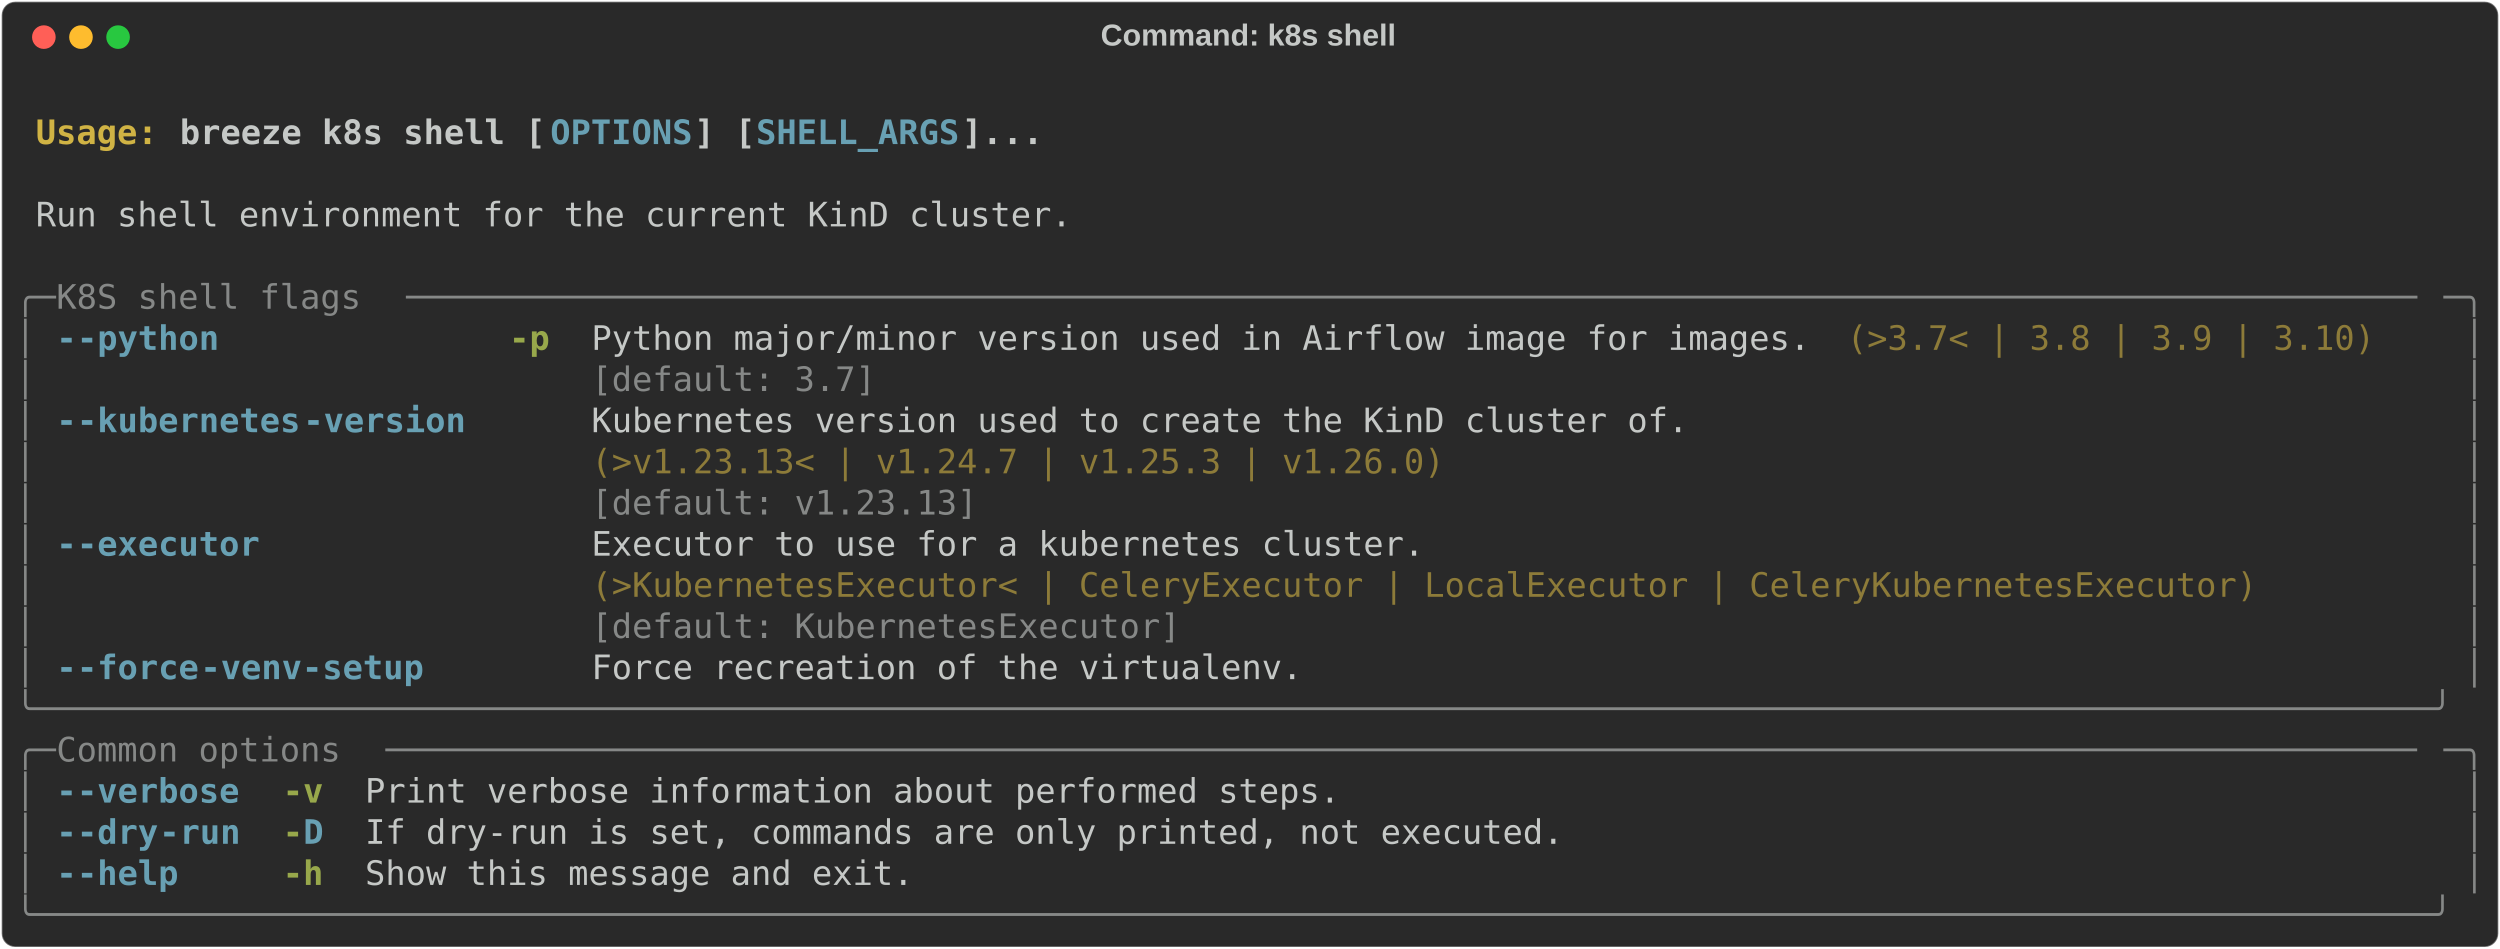
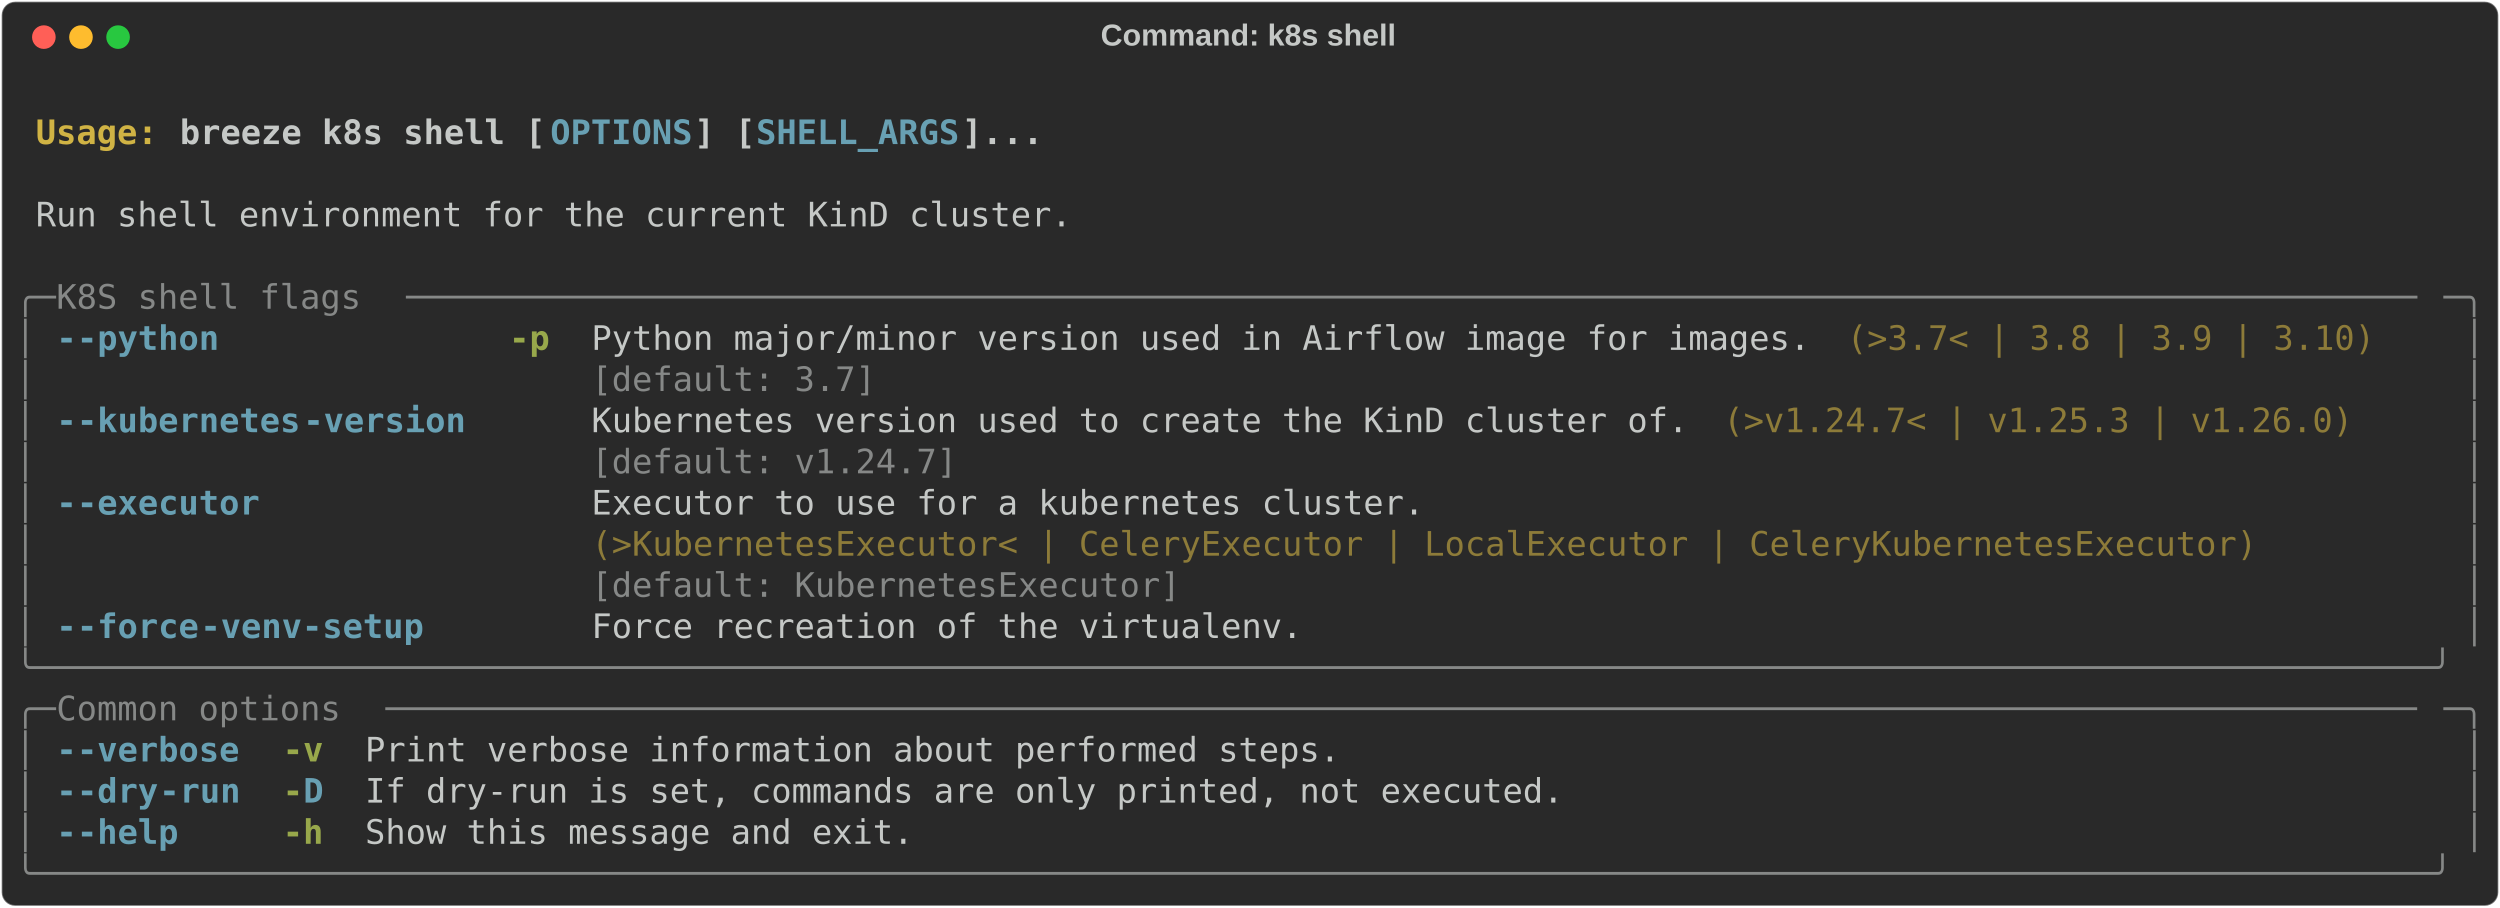
- <svg xmlns="http://www.w3.org/2000/svg" class="rich-terminal" viewBox="0 0 1482 562.4">
+ <svg xmlns="http://www.w3.org/2000/svg" class="rich-terminal" viewBox="0 0 1482 538.0">
  <style>

    @font-face {
        font-family: "Fira Code";
        src: local("FiraCode-Regular"),
                url("https://cdnjs.cloudflare.com/ajax/libs/firacode/6.2.0/woff2/FiraCode-Regular.woff2") format("woff2"),
                url("https://cdnjs.cloudflare.com/ajax/libs/firacode/6.2.0/woff/FiraCode-Regular.woff") format("woff");
        font-style: normal;
        font-weight: 400;
    }
    @font-face {
        font-family: "Fira Code";
        src: local("FiraCode-Bold"),
                url("https://cdnjs.cloudflare.com/ajax/libs/firacode/6.2.0/woff2/FiraCode-Bold.woff2") format("woff2"),
                url("https://cdnjs.cloudflare.com/ajax/libs/firacode/6.2.0/woff/FiraCode-Bold.woff") format("woff");
        font-style: bold;
        font-weight: 700;
    }

    .breeze-k8s-shell-matrix {
        font-family: Fira Code, monospace;
        font-size: 20px;
        line-height: 24.4px;
        font-variant-east-asian: full-width;
    }

    .breeze-k8s-shell-title {
        font-size: 18px;
        font-weight: bold;
        font-family: arial;
    }

    .breeze-k8s-shell-r1 { fill: #c5c8c6;font-weight: bold }
.breeze-k8s-shell-r2 { fill: #c5c8c6 }
.breeze-k8s-shell-r3 { fill: #d0b344;font-weight: bold }
.breeze-k8s-shell-r4 { fill: #68a0b3;font-weight: bold }
.breeze-k8s-shell-r5 { fill: #868887 }
.breeze-k8s-shell-r6 { fill: #98a84b;font-weight: bold }
.breeze-k8s-shell-r7 { fill: #8d7b39 }
    </style>
  <defs>
    <clipPath id="breeze-k8s-shell-clip-terminal">
-       <rect x="0" y="0" width="1463.0" height="511.4" />
+       <rect x="0" y="0" width="1463.0" height="487.0" />
    </clipPath>
    <clipPath id="breeze-k8s-shell-line-0">
      <rect x="0" y="1.5" width="1464" height="24.65" />
    </clipPath>
    <clipPath id="breeze-k8s-shell-line-1">
      <rect x="0" y="25.9" width="1464" height="24.65" />
    </clipPath>
    <clipPath id="breeze-k8s-shell-line-2">
      <rect x="0" y="50.3" width="1464" height="24.65" />
    </clipPath>
    <clipPath id="breeze-k8s-shell-line-3">
      <rect x="0" y="74.7" width="1464" height="24.65" />
    </clipPath>
    <clipPath id="breeze-k8s-shell-line-4">
      <rect x="0" y="99.1" width="1464" height="24.65" />
    </clipPath>
    <clipPath id="breeze-k8s-shell-line-5">
      <rect x="0" y="123.5" width="1464" height="24.65" />
    </clipPath>
    <clipPath id="breeze-k8s-shell-line-6">
      <rect x="0" y="147.9" width="1464" height="24.65" />
    </clipPath>
    <clipPath id="breeze-k8s-shell-line-7">
      <rect x="0" y="172.3" width="1464" height="24.65" />
    </clipPath>
    <clipPath id="breeze-k8s-shell-line-8">
      <rect x="0" y="196.7" width="1464" height="24.65" />
    </clipPath>
    <clipPath id="breeze-k8s-shell-line-9">
      <rect x="0" y="221.1" width="1464" height="24.65" />
    </clipPath>
    <clipPath id="breeze-k8s-shell-line-10">
      <rect x="0" y="245.5" width="1464" height="24.65" />
    </clipPath>
    <clipPath id="breeze-k8s-shell-line-11">
      <rect x="0" y="269.9" width="1464" height="24.65" />
    </clipPath>
    <clipPath id="breeze-k8s-shell-line-12">
      <rect x="0" y="294.3" width="1464" height="24.65" />
    </clipPath>
    <clipPath id="breeze-k8s-shell-line-13">
      <rect x="0" y="318.7" width="1464" height="24.65" />
    </clipPath>
    <clipPath id="breeze-k8s-shell-line-14">
      <rect x="0" y="343.1" width="1464" height="24.65" />
    </clipPath>
    <clipPath id="breeze-k8s-shell-line-15">
      <rect x="0" y="367.5" width="1464" height="24.65" />
    </clipPath>
    <clipPath id="breeze-k8s-shell-line-16">
      <rect x="0" y="391.9" width="1464" height="24.65" />
    </clipPath>
    <clipPath id="breeze-k8s-shell-line-17">
      <rect x="0" y="416.3" width="1464" height="24.65" />
    </clipPath>
    <clipPath id="breeze-k8s-shell-line-18">
      <rect x="0" y="440.7" width="1464" height="24.65" />
    </clipPath>
-     <clipPath id="breeze-k8s-shell-line-19">
-       <rect x="0" y="465.1" width="1464" height="24.65" />
-     </clipPath>
  </defs>
-   <rect fill="#292929" stroke="rgba(255,255,255,0.35)" stroke-width="1" x="1" y="1" width="1480" height="560.4" rx="8" />
+   <rect fill="#292929" stroke="rgba(255,255,255,0.35)" stroke-width="1" x="1" y="1" width="1480" height="536" rx="8" />
  <text class="breeze-k8s-shell-title" fill="#c5c8c6" text-anchor="middle" x="740" y="27">Command: k8s shell</text>
  <g transform="translate(26,22)">
    <circle cx="0" cy="0" r="7" fill="#ff5f57" />
    <circle cx="22" cy="0" r="7" fill="#febc2e" />
    <circle cx="44" cy="0" r="7" fill="#28c840" />
  </g>
  <g transform="translate(9, 41)" clip-path="url(#breeze-k8s-shell-clip-terminal)">
    <g class="breeze-k8s-shell-matrix">
      <text class="breeze-k8s-shell-r2" x="1464" y="20" textLength="12.2" clip-path="url(#breeze-k8s-shell-line-0)">
</text>
      <text class="breeze-k8s-shell-r3" x="12.2" y="44.4" textLength="85.4" clip-path="url(#breeze-k8s-shell-line-1)">Usage: </text>
      <text class="breeze-k8s-shell-r1" x="97.6" y="44.4" textLength="219.6" clip-path="url(#breeze-k8s-shell-line-1)">breeze k8s shell [</text>
      <text class="breeze-k8s-shell-r4" x="317.2" y="44.4" textLength="85.4" clip-path="url(#breeze-k8s-shell-line-1)">OPTIONS</text>
      <text class="breeze-k8s-shell-r1" x="402.6" y="44.4" textLength="36.6" clip-path="url(#breeze-k8s-shell-line-1)">] [</text>
      <text class="breeze-k8s-shell-r4" x="439.2" y="44.4" textLength="122" clip-path="url(#breeze-k8s-shell-line-1)">SHELL_ARGS</text>
      <text class="breeze-k8s-shell-r1" x="561.2" y="44.4" textLength="48.8" clip-path="url(#breeze-k8s-shell-line-1)">]...</text>
      <text class="breeze-k8s-shell-r2" x="1464" y="44.4" textLength="12.2" clip-path="url(#breeze-k8s-shell-line-1)">
</text>
      <text class="breeze-k8s-shell-r2" x="1464" y="68.8" textLength="12.2" clip-path="url(#breeze-k8s-shell-line-2)">
</text>
      <text class="breeze-k8s-shell-r2" x="12.2" y="93.2" textLength="622.2" clip-path="url(#breeze-k8s-shell-line-3)">Run shell environment for the current KinD cluster.</text>
      <text class="breeze-k8s-shell-r2" x="1464" y="93.2" textLength="12.2" clip-path="url(#breeze-k8s-shell-line-3)">
</text>
      <text class="breeze-k8s-shell-r2" x="1464" y="117.6" textLength="12.2" clip-path="url(#breeze-k8s-shell-line-4)">
</text>
      <text class="breeze-k8s-shell-r5" x="0" y="142" textLength="24.4" clip-path="url(#breeze-k8s-shell-line-5)">╭─</text>
      <text class="breeze-k8s-shell-r5" x="24.4" y="142" textLength="207.4" clip-path="url(#breeze-k8s-shell-line-5)"> K8S shell flags </text>
      <text class="breeze-k8s-shell-r5" x="231.8" y="142" textLength="1207.8" clip-path="url(#breeze-k8s-shell-line-5)">───────────────────────────────────────────────────────────────────────────────────────────────────</text>
      <text class="breeze-k8s-shell-r5" x="1439.6" y="142" textLength="24.4" clip-path="url(#breeze-k8s-shell-line-5)">─╮</text>
      <text class="breeze-k8s-shell-r2" x="1464" y="142" textLength="12.2" clip-path="url(#breeze-k8s-shell-line-5)">
</text>
      <text class="breeze-k8s-shell-r5" x="0" y="166.4" textLength="12.2" clip-path="url(#breeze-k8s-shell-line-6)">│</text>
      <text class="breeze-k8s-shell-r4" x="24.4" y="166.4" textLength="12.2" clip-path="url(#breeze-k8s-shell-line-6)">-</text>
      <text class="breeze-k8s-shell-r4" x="36.6" y="166.4" textLength="85.4" clip-path="url(#breeze-k8s-shell-line-6)">-python</text>
      <text class="breeze-k8s-shell-r6" x="292.8" y="166.4" textLength="24.4" clip-path="url(#breeze-k8s-shell-line-6)">-p</text>
      <text class="breeze-k8s-shell-r2" x="341.6" y="166.4" textLength="732" clip-path="url(#breeze-k8s-shell-line-6)">Python major/minor version used in Airflow image for images.</text>
      <text class="breeze-k8s-shell-r7" x="1085.8" y="166.4" textLength="317.2" clip-path="url(#breeze-k8s-shell-line-6)">(&gt;3.7&lt; | 3.8 | 3.9 | 3.10)</text>
      <text class="breeze-k8s-shell-r5" x="1451.8" y="166.4" textLength="12.2" clip-path="url(#breeze-k8s-shell-line-6)">│</text>
      <text class="breeze-k8s-shell-r2" x="1464" y="166.4" textLength="12.2" clip-path="url(#breeze-k8s-shell-line-6)">
</text>
      <text class="breeze-k8s-shell-r5" x="0" y="190.8" textLength="12.2" clip-path="url(#breeze-k8s-shell-line-7)">│</text>
      <text class="breeze-k8s-shell-r5" x="341.6" y="190.8" textLength="732" clip-path="url(#breeze-k8s-shell-line-7)">[default: 3.7]                                              </text>
      <text class="breeze-k8s-shell-r5" x="1451.8" y="190.8" textLength="12.2" clip-path="url(#breeze-k8s-shell-line-7)">│</text>
      <text class="breeze-k8s-shell-r2" x="1464" y="190.8" textLength="12.2" clip-path="url(#breeze-k8s-shell-line-7)">
</text>
      <text class="breeze-k8s-shell-r5" x="0" y="215.2" textLength="12.2" clip-path="url(#breeze-k8s-shell-line-8)">│</text>
      <text class="breeze-k8s-shell-r4" x="24.4" y="215.2" textLength="12.2" clip-path="url(#breeze-k8s-shell-line-8)">-</text>
      <text class="breeze-k8s-shell-r4" x="36.6" y="215.2" textLength="134.2" clip-path="url(#breeze-k8s-shell-line-8)">-kubernetes</text>
      <text class="breeze-k8s-shell-r4" x="170.8" y="215.2" textLength="97.6" clip-path="url(#breeze-k8s-shell-line-8)">-version</text>
      <text class="breeze-k8s-shell-r2" x="341.6" y="215.2" textLength="658.8" clip-path="url(#breeze-k8s-shell-line-8)">Kubernetes version used to create the KinD cluster of.</text>
+       <text class="breeze-k8s-shell-r7" x="1012.6" y="215.2" textLength="378.2" clip-path="url(#breeze-k8s-shell-line-8)">(&gt;v1.24.7&lt; | v1.25.3 | v1.26.0)</text>
      <text class="breeze-k8s-shell-r5" x="1451.8" y="215.2" textLength="12.2" clip-path="url(#breeze-k8s-shell-line-8)">│</text>
      <text class="breeze-k8s-shell-r2" x="1464" y="215.2" textLength="12.2" clip-path="url(#breeze-k8s-shell-line-8)">
</text>
      <text class="breeze-k8s-shell-r5" x="0" y="239.6" textLength="12.2" clip-path="url(#breeze-k8s-shell-line-9)">│</text>
-       <text class="breeze-k8s-shell-r7" x="341.6" y="239.6" textLength="658.8" clip-path="url(#breeze-k8s-shell-line-9)">(&gt;v1.23.13&lt; | v1.24.7 | v1.25.3 | v1.26.0)            </text>
+       <text class="breeze-k8s-shell-r5" x="341.6" y="239.6" textLength="658.8" clip-path="url(#breeze-k8s-shell-line-9)">[default: v1.24.7]                                    </text>
      <text class="breeze-k8s-shell-r5" x="1451.8" y="239.6" textLength="12.2" clip-path="url(#breeze-k8s-shell-line-9)">│</text>
      <text class="breeze-k8s-shell-r2" x="1464" y="239.6" textLength="12.2" clip-path="url(#breeze-k8s-shell-line-9)">
</text>
      <text class="breeze-k8s-shell-r5" x="0" y="264" textLength="12.2" clip-path="url(#breeze-k8s-shell-line-10)">│</text>
-       <text class="breeze-k8s-shell-r5" x="341.6" y="264" textLength="658.8" clip-path="url(#breeze-k8s-shell-line-10)">[default: v1.23.13]                                   </text>
+       <text class="breeze-k8s-shell-r4" x="24.4" y="264" textLength="12.2" clip-path="url(#breeze-k8s-shell-line-10)">-</text>
+       <text class="breeze-k8s-shell-r4" x="36.6" y="264" textLength="109.8" clip-path="url(#breeze-k8s-shell-line-10)">-executor</text>
+       <text class="breeze-k8s-shell-r2" x="341.6" y="264" textLength="1000.4" clip-path="url(#breeze-k8s-shell-line-10)">Executor to use for a kubernetes cluster.                                         </text>
      <text class="breeze-k8s-shell-r5" x="1451.8" y="264" textLength="12.2" clip-path="url(#breeze-k8s-shell-line-10)">│</text>
      <text class="breeze-k8s-shell-r2" x="1464" y="264" textLength="12.2" clip-path="url(#breeze-k8s-shell-line-10)">
</text>
      <text class="breeze-k8s-shell-r5" x="0" y="288.4" textLength="12.2" clip-path="url(#breeze-k8s-shell-line-11)">│</text>
-       <text class="breeze-k8s-shell-r4" x="24.4" y="288.4" textLength="12.2" clip-path="url(#breeze-k8s-shell-line-11)">-</text>
-       <text class="breeze-k8s-shell-r4" x="36.6" y="288.4" textLength="109.8" clip-path="url(#breeze-k8s-shell-line-11)">-executor</text>
-       <text class="breeze-k8s-shell-r2" x="341.6" y="288.4" textLength="1000.4" clip-path="url(#breeze-k8s-shell-line-11)">Executor to use for a kubernetes cluster.                                         </text>
+       <text class="breeze-k8s-shell-r7" x="341.6" y="288.4" textLength="1000.4" clip-path="url(#breeze-k8s-shell-line-11)">(&gt;KubernetesExecutor&lt; | CeleryExecutor | LocalExecutor | CeleryKubernetesExecutor)</text>
      <text class="breeze-k8s-shell-r5" x="1451.8" y="288.4" textLength="12.2" clip-path="url(#breeze-k8s-shell-line-11)">│</text>
      <text class="breeze-k8s-shell-r2" x="1464" y="288.4" textLength="12.2" clip-path="url(#breeze-k8s-shell-line-11)">
</text>
      <text class="breeze-k8s-shell-r5" x="0" y="312.8" textLength="12.2" clip-path="url(#breeze-k8s-shell-line-12)">│</text>
-       <text class="breeze-k8s-shell-r7" x="341.6" y="312.8" textLength="1000.4" clip-path="url(#breeze-k8s-shell-line-12)">(&gt;KubernetesExecutor&lt; | CeleryExecutor | LocalExecutor | CeleryKubernetesExecutor)</text>
+       <text class="breeze-k8s-shell-r5" x="341.6" y="312.8" textLength="1000.4" clip-path="url(#breeze-k8s-shell-line-12)">[default: KubernetesExecutor]                                                     </text>
      <text class="breeze-k8s-shell-r5" x="1451.8" y="312.8" textLength="12.2" clip-path="url(#breeze-k8s-shell-line-12)">│</text>
      <text class="breeze-k8s-shell-r2" x="1464" y="312.8" textLength="12.2" clip-path="url(#breeze-k8s-shell-line-12)">
</text>
      <text class="breeze-k8s-shell-r5" x="0" y="337.2" textLength="12.2" clip-path="url(#breeze-k8s-shell-line-13)">│</text>
-       <text class="breeze-k8s-shell-r5" x="341.6" y="337.2" textLength="1000.4" clip-path="url(#breeze-k8s-shell-line-13)">[default: KubernetesExecutor]                                                     </text>
+       <text class="breeze-k8s-shell-r4" x="24.4" y="337.2" textLength="12.2" clip-path="url(#breeze-k8s-shell-line-13)">-</text>
+       <text class="breeze-k8s-shell-r4" x="36.6" y="337.2" textLength="73.2" clip-path="url(#breeze-k8s-shell-line-13)">-force</text>
+       <text class="breeze-k8s-shell-r4" x="109.8" y="337.2" textLength="134.2" clip-path="url(#breeze-k8s-shell-line-13)">-venv-setup</text>
+       <text class="breeze-k8s-shell-r2" x="341.6" y="337.2" textLength="427" clip-path="url(#breeze-k8s-shell-line-13)">Force recreation of the virtualenv.</text>
      <text class="breeze-k8s-shell-r5" x="1451.8" y="337.2" textLength="12.2" clip-path="url(#breeze-k8s-shell-line-13)">│</text>
      <text class="breeze-k8s-shell-r2" x="1464" y="337.2" textLength="12.2" clip-path="url(#breeze-k8s-shell-line-13)">
</text>
-       <text class="breeze-k8s-shell-r5" x="0" y="361.6" textLength="12.2" clip-path="url(#breeze-k8s-shell-line-14)">│</text>
-       <text class="breeze-k8s-shell-r4" x="24.4" y="361.6" textLength="12.2" clip-path="url(#breeze-k8s-shell-line-14)">-</text>
-       <text class="breeze-k8s-shell-r4" x="36.6" y="361.6" textLength="73.2" clip-path="url(#breeze-k8s-shell-line-14)">-force</text>
-       <text class="breeze-k8s-shell-r4" x="109.8" y="361.6" textLength="134.2" clip-path="url(#breeze-k8s-shell-line-14)">-venv-setup</text>
-       <text class="breeze-k8s-shell-r2" x="341.6" y="361.6" textLength="427" clip-path="url(#breeze-k8s-shell-line-14)">Force recreation of the virtualenv.</text>
-       <text class="breeze-k8s-shell-r5" x="1451.8" y="361.6" textLength="12.2" clip-path="url(#breeze-k8s-shell-line-14)">│</text>
+       <text class="breeze-k8s-shell-r5" x="0" y="361.6" textLength="1464" clip-path="url(#breeze-k8s-shell-line-14)">╰──────────────────────────────────────────────────────────────────────────────────────────────────────────────────────╯</text>
      <text class="breeze-k8s-shell-r2" x="1464" y="361.6" textLength="12.2" clip-path="url(#breeze-k8s-shell-line-14)">
</text>
-       <text class="breeze-k8s-shell-r5" x="0" y="386" textLength="1464" clip-path="url(#breeze-k8s-shell-line-15)">╰──────────────────────────────────────────────────────────────────────────────────────────────────────────────────────╯</text>
+       <text class="breeze-k8s-shell-r5" x="0" y="386" textLength="24.4" clip-path="url(#breeze-k8s-shell-line-15)">╭─</text>
+       <text class="breeze-k8s-shell-r5" x="24.4" y="386" textLength="195.2" clip-path="url(#breeze-k8s-shell-line-15)"> Common options </text>
+       <text class="breeze-k8s-shell-r5" x="219.6" y="386" textLength="1220" clip-path="url(#breeze-k8s-shell-line-15)">────────────────────────────────────────────────────────────────────────────────────────────────────</text>
+       <text class="breeze-k8s-shell-r5" x="1439.6" y="386" textLength="24.4" clip-path="url(#breeze-k8s-shell-line-15)">─╮</text>
      <text class="breeze-k8s-shell-r2" x="1464" y="386" textLength="12.2" clip-path="url(#breeze-k8s-shell-line-15)">
</text>
-       <text class="breeze-k8s-shell-r5" x="0" y="410.4" textLength="24.4" clip-path="url(#breeze-k8s-shell-line-16)">╭─</text>
-       <text class="breeze-k8s-shell-r5" x="24.4" y="410.4" textLength="195.2" clip-path="url(#breeze-k8s-shell-line-16)"> Common options </text>
-       <text class="breeze-k8s-shell-r5" x="219.6" y="410.4" textLength="1220" clip-path="url(#breeze-k8s-shell-line-16)">────────────────────────────────────────────────────────────────────────────────────────────────────</text>
-       <text class="breeze-k8s-shell-r5" x="1439.6" y="410.4" textLength="24.4" clip-path="url(#breeze-k8s-shell-line-16)">─╮</text>
+       <text class="breeze-k8s-shell-r5" x="0" y="410.4" textLength="12.2" clip-path="url(#breeze-k8s-shell-line-16)">│</text>
+       <text class="breeze-k8s-shell-r4" x="24.4" y="410.4" textLength="12.2" clip-path="url(#breeze-k8s-shell-line-16)">-</text>
+       <text class="breeze-k8s-shell-r4" x="36.6" y="410.4" textLength="97.6" clip-path="url(#breeze-k8s-shell-line-16)">-verbose</text>
+       <text class="breeze-k8s-shell-r6" x="158.6" y="410.4" textLength="24.4" clip-path="url(#breeze-k8s-shell-line-16)">-v</text>
+       <text class="breeze-k8s-shell-r2" x="207.4" y="410.4" textLength="585.6" clip-path="url(#breeze-k8s-shell-line-16)">Print verbose information about performed steps.</text>
+       <text class="breeze-k8s-shell-r5" x="1451.8" y="410.4" textLength="12.2" clip-path="url(#breeze-k8s-shell-line-16)">│</text>
      <text class="breeze-k8s-shell-r2" x="1464" y="410.4" textLength="12.2" clip-path="url(#breeze-k8s-shell-line-16)">
</text>
      <text class="breeze-k8s-shell-r5" x="0" y="434.8" textLength="12.2" clip-path="url(#breeze-k8s-shell-line-17)">│</text>
      <text class="breeze-k8s-shell-r4" x="24.4" y="434.8" textLength="12.2" clip-path="url(#breeze-k8s-shell-line-17)">-</text>
-       <text class="breeze-k8s-shell-r4" x="36.6" y="434.8" textLength="97.6" clip-path="url(#breeze-k8s-shell-line-17)">-verbose</text>
-       <text class="breeze-k8s-shell-r6" x="158.6" y="434.8" textLength="24.4" clip-path="url(#breeze-k8s-shell-line-17)">-v</text>
-       <text class="breeze-k8s-shell-r2" x="207.4" y="434.8" textLength="585.6" clip-path="url(#breeze-k8s-shell-line-17)">Print verbose information about performed steps.</text>
+       <text class="breeze-k8s-shell-r4" x="36.6" y="434.8" textLength="48.8" clip-path="url(#breeze-k8s-shell-line-17)">-dry</text>
+       <text class="breeze-k8s-shell-r4" x="85.4" y="434.8" textLength="48.8" clip-path="url(#breeze-k8s-shell-line-17)">-run</text>
+       <text class="breeze-k8s-shell-r6" x="158.6" y="434.8" textLength="12.2" clip-path="url(#breeze-k8s-shell-line-17)">-</text>
+       <text class="breeze-k8s-shell-r4" x="170.8" y="434.8" textLength="12.2" clip-path="url(#breeze-k8s-shell-line-17)">D</text>
+       <text class="breeze-k8s-shell-r2" x="207.4" y="434.8" textLength="719.8" clip-path="url(#breeze-k8s-shell-line-17)">If dry-run is set, commands are only printed, not executed.</text>
      <text class="breeze-k8s-shell-r5" x="1451.8" y="434.8" textLength="12.2" clip-path="url(#breeze-k8s-shell-line-17)">│</text>
      <text class="breeze-k8s-shell-r2" x="1464" y="434.8" textLength="12.2" clip-path="url(#breeze-k8s-shell-line-17)">
</text>
      <text class="breeze-k8s-shell-r5" x="0" y="459.2" textLength="12.2" clip-path="url(#breeze-k8s-shell-line-18)">│</text>
      <text class="breeze-k8s-shell-r4" x="24.4" y="459.2" textLength="12.2" clip-path="url(#breeze-k8s-shell-line-18)">-</text>
-       <text class="breeze-k8s-shell-r4" x="36.6" y="459.2" textLength="48.8" clip-path="url(#breeze-k8s-shell-line-18)">-dry</text>
-       <text class="breeze-k8s-shell-r4" x="85.4" y="459.2" textLength="48.8" clip-path="url(#breeze-k8s-shell-line-18)">-run</text>
-       <text class="breeze-k8s-shell-r6" x="158.6" y="459.2" textLength="12.2" clip-path="url(#breeze-k8s-shell-line-18)">-</text>
-       <text class="breeze-k8s-shell-r4" x="170.8" y="459.2" textLength="12.2" clip-path="url(#breeze-k8s-shell-line-18)">D</text>
-       <text class="breeze-k8s-shell-r2" x="207.4" y="459.2" textLength="719.8" clip-path="url(#breeze-k8s-shell-line-18)">If dry-run is set, commands are only printed, not executed.</text>
+       <text class="breeze-k8s-shell-r4" x="36.6" y="459.2" textLength="61" clip-path="url(#breeze-k8s-shell-line-18)">-help</text>
+       <text class="breeze-k8s-shell-r6" x="158.6" y="459.2" textLength="24.4" clip-path="url(#breeze-k8s-shell-line-18)">-h</text>
+       <text class="breeze-k8s-shell-r2" x="207.4" y="459.2" textLength="329.4" clip-path="url(#breeze-k8s-shell-line-18)">Show this message and exit.</text>
      <text class="breeze-k8s-shell-r5" x="1451.8" y="459.2" textLength="12.2" clip-path="url(#breeze-k8s-shell-line-18)">│</text>
      <text class="breeze-k8s-shell-r2" x="1464" y="459.2" textLength="12.2" clip-path="url(#breeze-k8s-shell-line-18)">
</text>
-       <text class="breeze-k8s-shell-r5" x="0" y="483.6" textLength="12.2" clip-path="url(#breeze-k8s-shell-line-19)">│</text>
-       <text class="breeze-k8s-shell-r4" x="24.4" y="483.6" textLength="12.2" clip-path="url(#breeze-k8s-shell-line-19)">-</text>
-       <text class="breeze-k8s-shell-r4" x="36.6" y="483.6" textLength="61" clip-path="url(#breeze-k8s-shell-line-19)">-help</text>
-       <text class="breeze-k8s-shell-r6" x="158.6" y="483.6" textLength="24.4" clip-path="url(#breeze-k8s-shell-line-19)">-h</text>
-       <text class="breeze-k8s-shell-r2" x="207.4" y="483.6" textLength="329.4" clip-path="url(#breeze-k8s-shell-line-19)">Show this message and exit.</text>
-       <text class="breeze-k8s-shell-r5" x="1451.8" y="483.6" textLength="12.2" clip-path="url(#breeze-k8s-shell-line-19)">│</text>
+       <text class="breeze-k8s-shell-r5" x="0" y="483.6" textLength="1464" clip-path="url(#breeze-k8s-shell-line-19)">╰──────────────────────────────────────────────────────────────────────────────────────────────────────────────────────╯</text>
      <text class="breeze-k8s-shell-r2" x="1464" y="483.6" textLength="12.2" clip-path="url(#breeze-k8s-shell-line-19)">
- </text>
-       <text class="breeze-k8s-shell-r5" x="0" y="508" textLength="1464" clip-path="url(#breeze-k8s-shell-line-20)">╰──────────────────────────────────────────────────────────────────────────────────────────────────────────────────────╯</text>
-       <text class="breeze-k8s-shell-r2" x="1464" y="508" textLength="12.2" clip-path="url(#breeze-k8s-shell-line-20)">
</text>
    </g>
  </g>
</svg>
